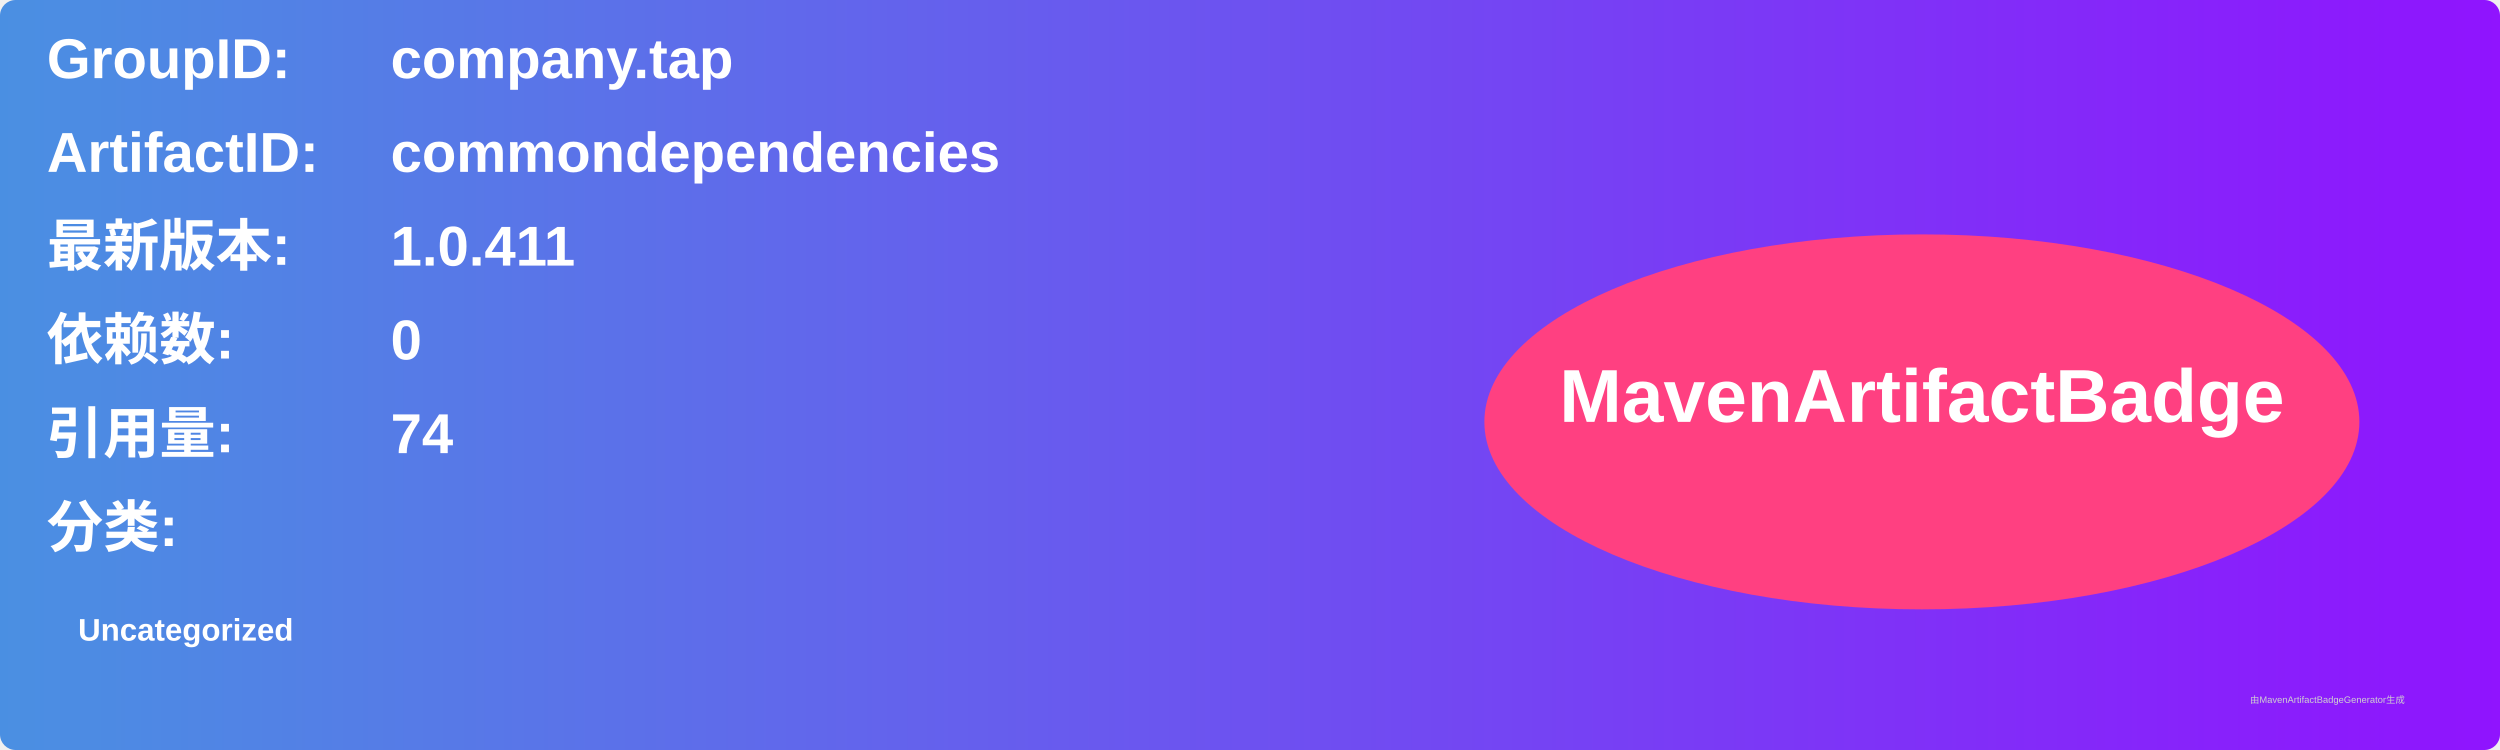
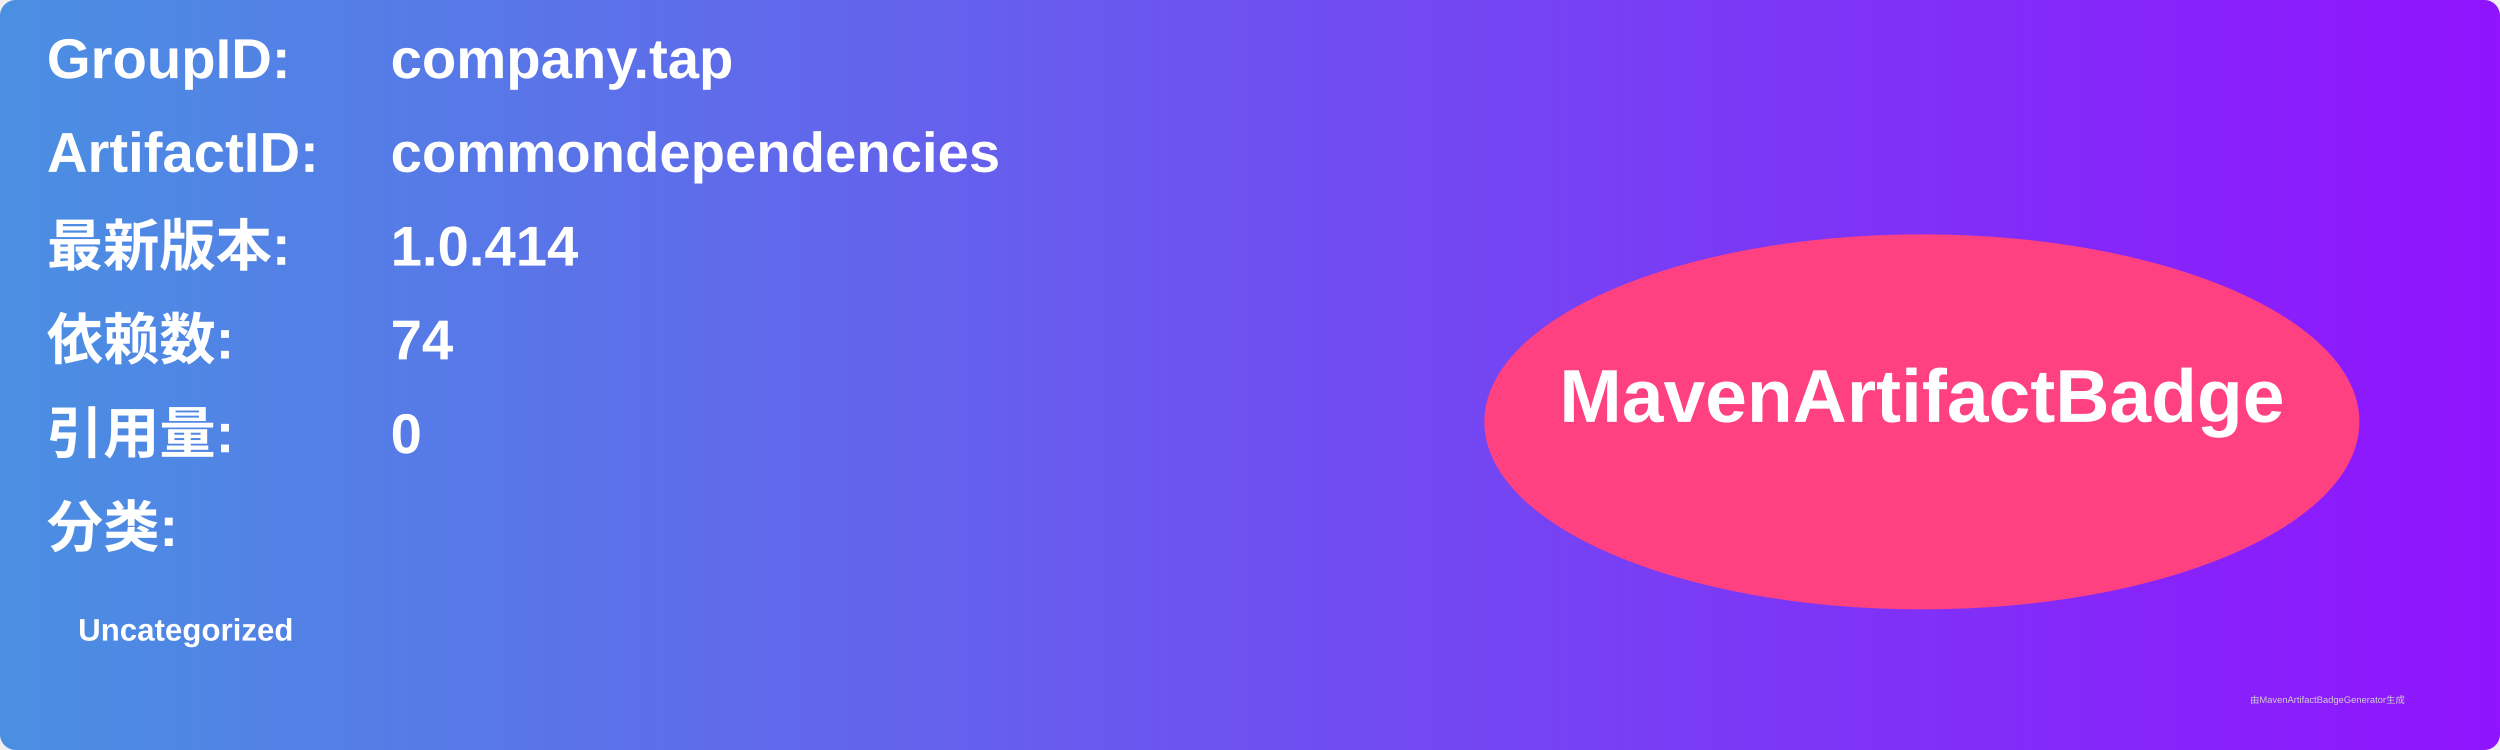
<svg xmlns="http://www.w3.org/2000/svg" width="800" height="240" viewBox="0 0 800 240">
  <linearGradient id="grad" x1="0%" y1="0%" x2="100%" y2="0%">
    <stop offset="0%" stop-color="#4a90e2" />
    <stop offset="100%" stop-color="#9013fe" />
  </linearGradient>
  <rect width="100%" height="100%" rx="5" ry="5" fill="url(#grad)" />
  <g transform="translate(15, 15)">
    <text x="0" y="10" font-family="Arial" font-size="18" fill="white" font-weight="bold" width="260">GroupID:</text>
    <text x="110" y="10" font-family="Arial" font-size="18" fill="white" font-weight="bold" width="460">company.tap</text>
    <text x="0" y="40" font-family="Arial" font-size="18" fill="white" font-weight="bold" width="260">ArtifactID:</text>
    <text x="110" y="40" font-family="Arial" font-size="18" fill="white" font-weight="bold" width="460">commondependencies</text>
    <text x="0" y="70" font-family="Arial" font-size="18" fill="white" font-weight="bold">最新版本:</text>
    <text x="110" y="70" font-family="Arial" font-size="18" fill="white" font-weight="bold">
-       <tspan font-weight="bold">1.0.411</tspan>
+       <tspan font-weight="bold">1.0.414</tspan>
    </text>
    <text x="0" y="100" font-family="Arial" font-size="18" fill="white" font-weight="bold">依赖数: </text>
    <text x="110" y="100" font-family="Arial" font-size="18" fill="white">
-       <tspan font-weight="bold">0</tspan>
+       <tspan font-weight="bold">74</tspan>
    </text>
    <text x="0" y="130" font-family="Arial" font-size="18" fill="white" font-weight="bold">引用量: </text>
    <text x="110" y="130" font-family="Arial" font-size="18" fill="white">
-       <tspan font-weight="bold">74</tspan>
+       <tspan font-weight="bold">0</tspan>
    </text>
    <text x="0" y="160" font-family="Arial" font-size="18" fill="white" font-weight="bold">分类:</text>
    <text x="10" y="190" font-family="Arial" font-size="10" fill="white">
      <tspan font-weight="bold">Uncategorized</tspan>
    </text>
    <ellipse cx="600" cy="120" rx="140" ry="60" fill="#ff4081" />
    <text x="600" y="120" text-anchor="middle" font-family="Arial" font-size="24" fill="white" font-weight="bold">MavenArtifactBadge</text>
  </g>
  <text x="720" y="225" font-family="Arial" font-size="3" fill="#d0d0d0">由MavenArtifactBadgeGenerator生成</text>
</svg>
